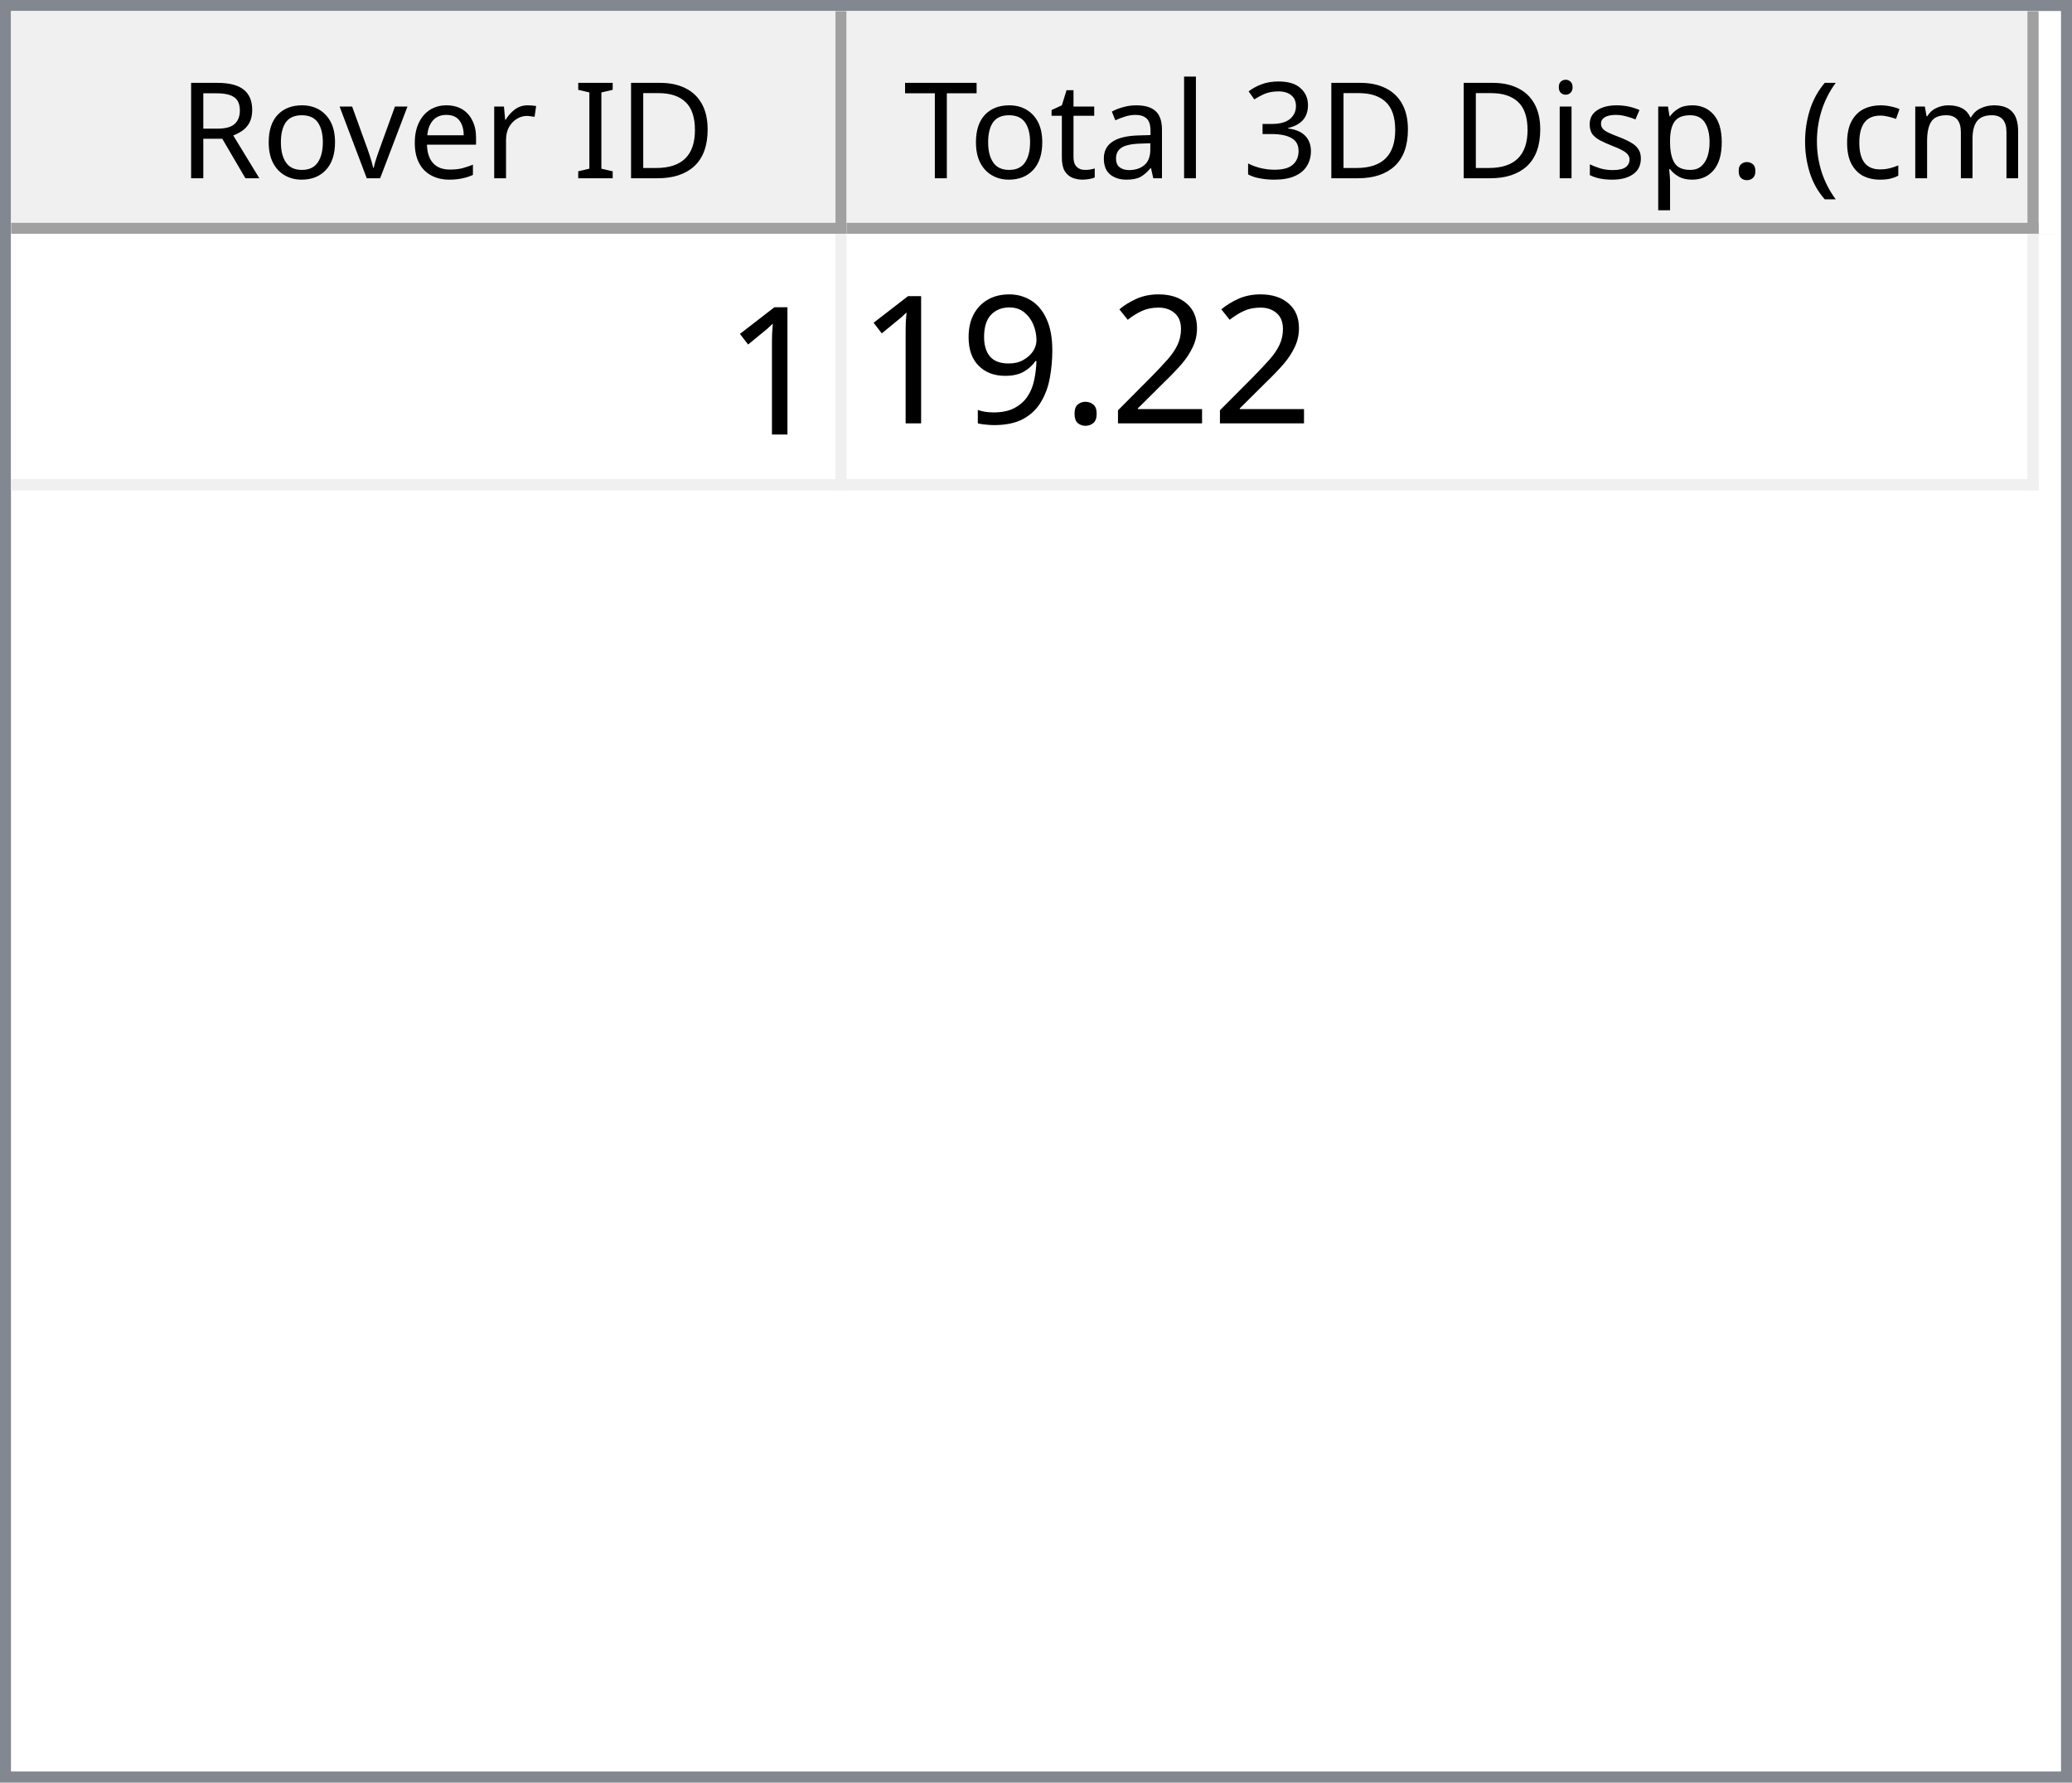
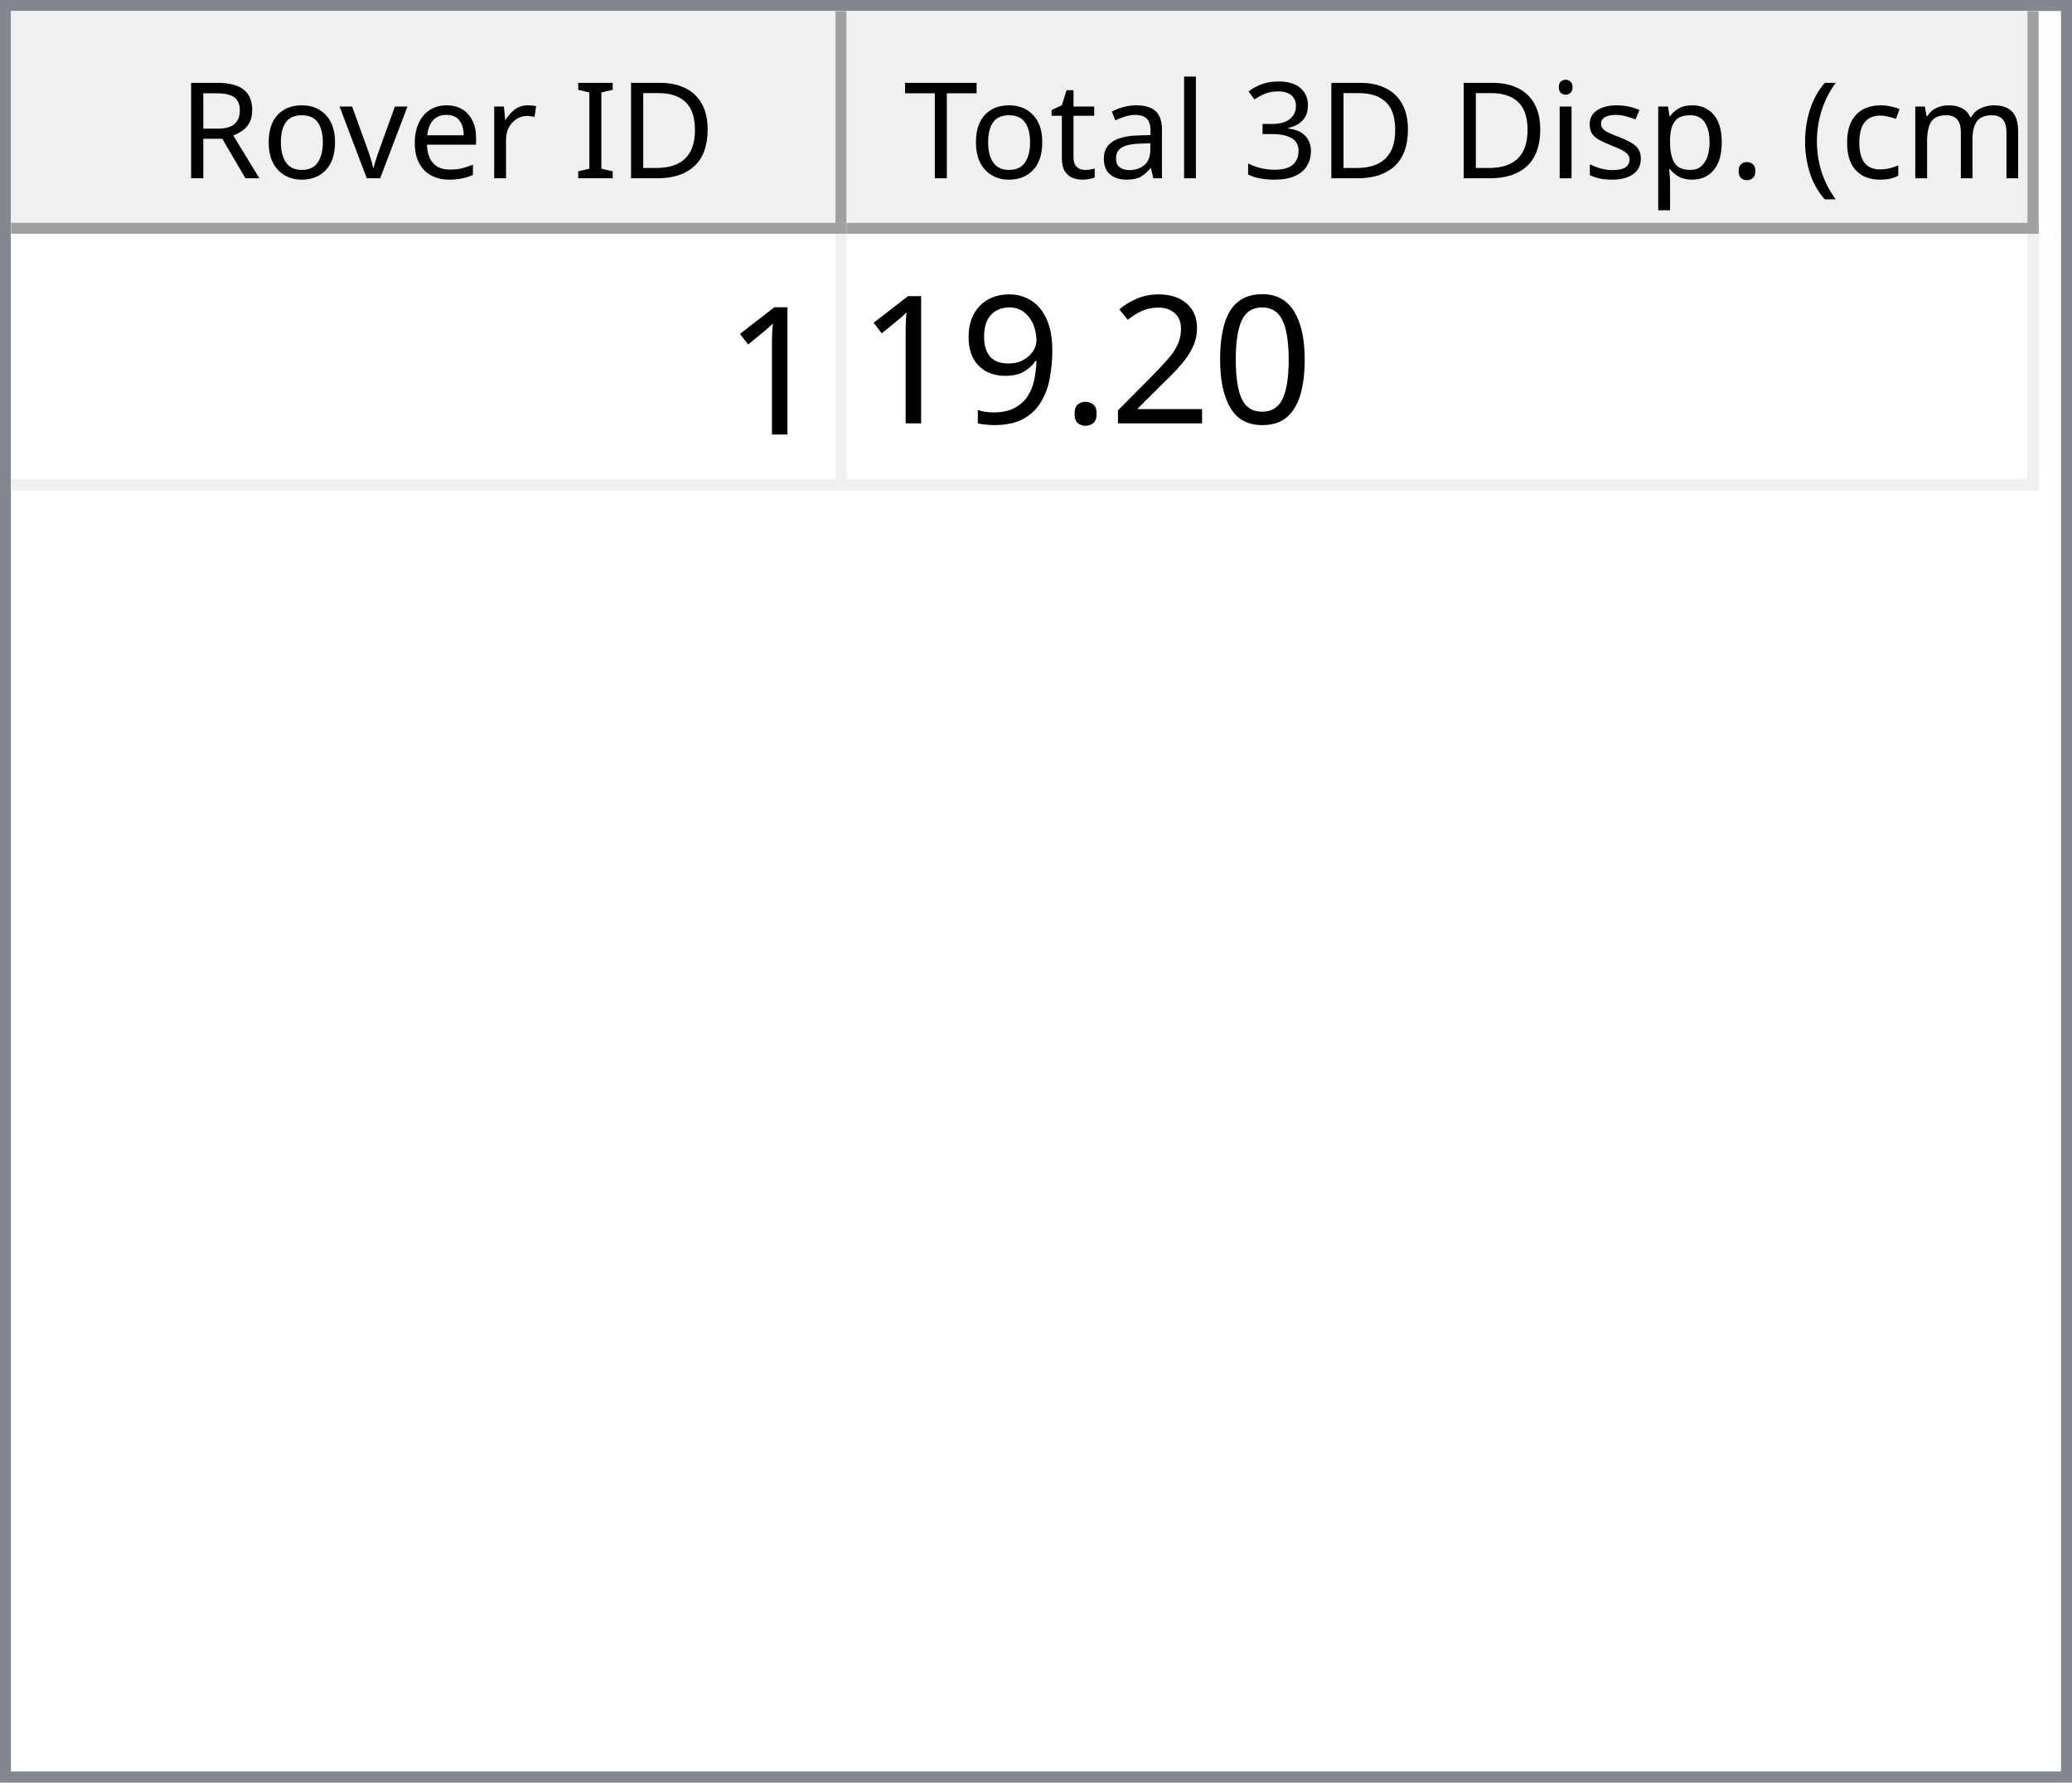
<svg xmlns="http://www.w3.org/2000/svg" style="fill-opacity:1; color-rendering:auto; color-interpolation:auto; text-rendering:auto; stroke:black; stroke-linecap:square; stroke-miterlimit:10; shape-rendering:auto; stroke-opacity:1; fill:black; stroke-dasharray:none; font-weight:normal; stroke-width:1; font-family:'Dialog'; font-style:normal; stroke-linejoin:miter; font-size:12px; stroke-dashoffset:0; image-rendering:auto;" width="186" height="160">
  <defs id="genericDefs" />
  <g>
    <defs id="defs1">
      <clipPath clipPathUnits="userSpaceOnUse" id="clipPath1">
        <path d="M0 0 L186 0 L186 160 L0 160 L0 0 Z" />
      </clipPath>
      <clipPath clipPathUnits="userSpaceOnUse" id="clipPath2">
        <path d="M0 0 L0 160 L186 160 L186 0 Z" />
      </clipPath>
      <clipPath clipPathUnits="userSpaceOnUse" id="clipPath3">
        <path d="M0 0 L0 20 L184 20 L184 0 Z" />
      </clipPath>
      <clipPath clipPathUnits="userSpaceOnUse" id="clipPath4">
        <path d="M0 0 L0 20 L75 20 L75 0 Z" />
      </clipPath>
      <clipPath clipPathUnits="userSpaceOnUse" id="clipPath5">
        <path d="M1 1 L1 19 L74 19 L74 1 Z" />
      </clipPath>
      <clipPath clipPathUnits="userSpaceOnUse" id="clipPath6">
        <path d="M0 0 L0 18 L73 18 L73 0 Z" />
      </clipPath>
      <clipPath clipPathUnits="userSpaceOnUse" id="clipPath7">
        <path d="M-0.5 -0.5 L-0.5 19.5 L74.5 19.5 L74.5 -0.5 Z" />
      </clipPath>
      <clipPath clipPathUnits="userSpaceOnUse" id="clipPath8">
        <path d="M0 0 L0 20 L107 20 L107 0 Z" />
      </clipPath>
      <clipPath clipPathUnits="userSpaceOnUse" id="clipPath9">
        <path d="M1 1 L1 19 L106 19 L106 1 Z" />
      </clipPath>
      <clipPath clipPathUnits="userSpaceOnUse" id="clipPath10">
        <path d="M0 0 L0 18 L105 18 L105 0 Z" />
      </clipPath>
      <clipPath clipPathUnits="userSpaceOnUse" id="clipPath11">
        <path d="M-0.5 -0.5 L-0.5 19.5 L106.5 19.5 L106.5 -0.5 Z" />
      </clipPath>
      <clipPath clipPathUnits="userSpaceOnUse" id="clipPath12">
        <path d="M0 0 L0 138 L184 138 L184 0 Z" />
      </clipPath>
      <clipPath clipPathUnits="userSpaceOnUse" id="clipPath13">
        <path d="M0 0 L0 23 L182 23 L182 0 Z" />
      </clipPath>
      <clipPath clipPathUnits="userSpaceOnUse" id="clipPath14">
        <path d="M-0.5 -0.5 L-0.5 22.5 L181.5 22.5 L181.5 -0.5 Z" />
      </clipPath>
      <clipPath clipPathUnits="userSpaceOnUse" id="clipPath15">
        <path d="M0 0 L0 22 L74 22 L74 0 Z" />
      </clipPath>
      <clipPath clipPathUnits="userSpaceOnUse" id="clipPath16">
        <path d="M0 0 L0 22 L106 22 L106 0 Z" />
      </clipPath>
      <font horiz-adv-x="64.551" id="font1">
        <font-face ascent="107.91" descent="25.098" units-per-em="100" style="font-style:normal; font-family:Segoe UI; font-weight:normal;" />
        <missing-glyph horiz-adv-x="64.551" d="M8.109 0 L8.109 68.266 L56.453 68.266 L56.453 0 L8.109 0 ZM15.328 7.234 L49.219 7.234 L49.219 61.031 L15.328 61.031 L15.328 7.234 Z" />
        <glyph unicode="D" horiz-adv-x="70.117" d="M9.188 0 L9.188 70.016 L28.516 70.016 Q65.531 70.016 65.531 35.891 Q65.531 19.672 55.25 9.836 Q44.969 0 27.734 0 L9.188 0 ZM17.391 62.594 L17.391 7.422 L27.828 7.422 Q41.609 7.422 49.273 14.797 Q56.938 22.172 56.938 35.688 Q56.938 62.594 28.328 62.594 L17.391 62.594 Z" />
        <glyph unicode="I" horiz-adv-x="26.611" d="M17.391 0 L9.188 0 L9.188 70.016 L17.391 70.016 L17.391 0 Z" />
        <glyph unicode=" " horiz-adv-x="27.393" d="" />
        <glyph unicode="r" horiz-adv-x="34.766" d="M34.188 41.891 Q32.078 43.5 28.125 43.5 Q23 43.5 19.555 38.672 Q16.109 33.844 16.109 25.484 L16.109 0 L8.109 0 L8.109 50 L16.109 50 L16.109 39.703 L16.312 39.703 Q18.016 44.969 21.531 47.922 Q25.047 50.875 29.391 50.875 Q32.516 50.875 34.188 50.203 L34.188 41.891 Z" />
        <glyph unicode="e" horiz-adv-x="52.295" d="M48.297 23 L12.984 23 Q13.188 14.656 17.484 10.109 Q21.781 5.562 29.297 5.562 Q37.75 5.562 44.828 11.141 L44.828 3.609 Q38.234 -1.172 27.391 -1.172 Q16.797 -1.172 10.742 5.641 Q4.688 12.453 4.688 24.812 Q4.688 36.469 11.305 43.82 Q17.922 51.172 27.734 51.172 Q37.547 51.172 42.922 44.828 Q48.297 38.484 48.297 27.203 L48.297 23 ZM40.094 29.781 Q40.047 36.719 36.75 40.578 Q33.453 44.438 27.594 44.438 Q21.922 44.438 17.969 40.383 Q14.016 36.328 13.094 29.781 L40.094 29.781 Z" />
        <glyph unicode="v" horiz-adv-x="47.9" d="M47.406 50 L27.484 0 L19.625 0 L0.688 50 L9.469 50 L22.172 13.672 Q23.578 9.672 23.922 6.688 L24.125 6.688 Q24.609 10.453 25.688 13.484 L38.969 50 L47.406 50 Z" />
        <glyph unicode="o" horiz-adv-x="58.594" d="M29 -1.172 Q17.922 -1.172 11.305 5.836 Q4.688 12.844 4.688 24.422 Q4.688 37.016 11.57 44.094 Q18.453 51.172 30.172 51.172 Q41.359 51.172 47.633 44.289 Q53.906 37.406 53.906 25.203 Q53.906 13.234 47.141 6.031 Q40.375 -1.172 29 -1.172 ZM29.594 44.438 Q21.875 44.438 17.383 39.188 Q12.891 33.938 12.891 24.703 Q12.891 15.828 17.43 10.695 Q21.969 5.562 29.594 5.562 Q37.359 5.562 41.531 10.594 Q45.703 15.625 45.703 24.906 Q45.703 34.281 41.531 39.359 Q37.359 44.438 29.594 44.438 Z" />
        <glyph unicode="R" horiz-adv-x="59.814" d="M59.375 0 L49.609 0 L37.891 19.625 Q36.281 22.359 34.766 24.289 Q33.25 26.219 31.664 27.438 Q30.078 28.656 28.25 29.219 Q26.422 29.781 24.125 29.781 L17.391 29.781 L17.391 0 L9.188 0 L9.188 70.016 L30.078 70.016 Q34.672 70.016 38.555 68.867 Q42.438 67.719 45.289 65.375 Q48.141 63.031 49.758 59.547 Q51.375 56.062 51.375 51.375 Q51.375 47.703 50.273 44.656 Q49.172 41.609 47.148 39.211 Q45.125 36.812 42.266 35.133 Q39.406 33.453 35.844 32.516 L35.844 32.328 Q37.594 31.547 38.891 30.547 Q40.188 29.547 41.359 28.18 Q42.531 26.812 43.68 25.078 Q44.828 23.344 46.234 21.047 L59.375 0 ZM17.391 62.594 L17.391 37.203 L28.516 37.203 Q31.594 37.203 34.203 38.133 Q36.812 39.062 38.719 40.797 Q40.625 42.531 41.703 45.047 Q42.781 47.562 42.781 50.688 Q42.781 56.297 39.141 59.445 Q35.5 62.594 28.609 62.594 L17.391 62.594 Z" />
        <glyph unicode=")" horiz-adv-x="30.176" d="M8.297 -15.922 L1.172 -15.922 Q16.406 2.344 16.406 26.812 Q16.406 51.469 1.078 70.016 L8.297 70.016 Q23.531 52.156 23.531 26.703 Q23.531 1.375 8.297 -15.922 Z" />
        <glyph unicode="m" horiz-adv-x="86.133" d="M79.109 0 L71.094 0 L71.094 28.719 Q71.094 37.016 68.531 40.727 Q65.969 44.438 59.906 44.438 Q54.781 44.438 51.195 39.75 Q47.609 35.062 47.609 28.516 L47.609 0 L39.594 0 L39.594 29.688 Q39.594 44.438 28.219 44.438 Q22.953 44.438 19.531 40.016 Q16.109 35.594 16.109 28.516 L16.109 0 L8.109 0 L8.109 50 L16.109 50 L16.109 42.094 L16.312 42.094 Q21.625 51.172 31.844 51.172 Q36.969 51.172 40.773 48.312 Q44.578 45.453 46 40.828 Q51.562 51.172 62.594 51.172 Q79.109 51.172 79.109 30.812 L79.109 0 Z" />
        <glyph unicode="c" horiz-adv-x="46.191" d="M42.188 2.297 Q36.422 -1.172 28.516 -1.172 Q17.828 -1.172 11.258 5.789 Q4.688 12.75 4.688 23.828 Q4.688 36.188 11.766 43.68 Q18.844 51.172 30.672 51.172 Q37.25 51.172 42.281 48.734 L42.281 40.531 Q36.719 44.438 30.375 44.438 Q22.703 44.438 17.797 38.945 Q12.891 33.453 12.891 24.516 Q12.891 15.719 17.508 10.641 Q22.125 5.562 29.891 5.562 Q36.422 5.562 42.188 9.906 L42.188 2.297 Z" />
        <glyph unicode="(" horiz-adv-x="30.176" d="M29.109 -15.922 L21.969 -15.922 Q6.844 1.375 6.844 26.703 Q6.844 52.156 21.969 70.016 L29.203 70.016 Q13.875 51.469 13.875 26.812 Q13.875 2.344 29.109 -15.922 Z" />
        <glyph unicode="." horiz-adv-x="21.68" d="M10.891 -1.078 Q8.641 -1.078 7.055 0.539 Q5.469 2.156 5.469 4.391 Q5.469 6.641 7.055 8.273 Q8.641 9.906 10.891 9.906 Q13.188 9.906 14.797 8.273 Q16.406 6.641 16.406 4.391 Q16.406 2.156 14.797 0.539 Q13.188 -1.078 10.891 -1.078 Z" />
        <glyph unicode="p" horiz-adv-x="58.789" d="M16.312 7.234 L16.109 7.234 L16.109 -23 L8.109 -23 L8.109 50 L16.109 50 L16.109 41.219 L16.312 41.219 Q22.219 51.172 33.594 51.172 Q43.266 51.172 48.688 44.461 Q54.109 37.75 54.109 26.469 Q54.109 13.922 48 6.375 Q41.891 -1.172 31.297 -1.172 Q21.578 -1.172 16.312 7.234 ZM16.109 27.391 L16.109 20.406 Q16.109 14.203 20.141 9.883 Q24.172 5.562 30.375 5.562 Q37.641 5.562 41.773 11.133 Q45.906 16.703 45.906 26.609 Q45.906 34.969 42.047 39.703 Q38.188 44.438 31.594 44.438 Q24.609 44.438 20.359 39.578 Q16.109 34.719 16.109 27.391 Z" />
        <glyph unicode="s" horiz-adv-x="42.432" d="M5.078 1.812 L5.078 10.406 Q11.625 5.562 19.484 5.562 Q30.031 5.562 30.031 12.594 Q30.031 14.594 29.125 15.992 Q28.219 17.391 26.68 18.461 Q25.141 19.531 23.07 20.383 Q21 21.234 18.609 22.172 Q15.281 23.484 12.766 24.828 Q10.25 26.172 8.57 27.859 Q6.891 29.547 6.031 31.695 Q5.172 33.844 5.172 36.719 Q5.172 40.234 6.789 42.945 Q8.406 45.656 11.086 47.484 Q13.766 49.312 17.211 50.242 Q20.656 51.172 24.312 51.172 Q30.812 51.172 35.938 48.922 L35.938 40.828 Q30.422 44.438 23.25 44.438 Q21 44.438 19.195 43.922 Q17.391 43.406 16.094 42.477 Q14.797 41.547 14.086 40.258 Q13.375 38.969 13.375 37.406 Q13.375 35.453 14.086 34.133 Q14.797 32.812 16.164 31.789 Q17.531 30.766 19.484 29.938 Q21.438 29.109 23.922 28.125 Q27.25 26.859 29.883 25.516 Q32.516 24.172 34.375 22.484 Q36.234 20.797 37.234 18.602 Q38.234 16.406 38.234 13.375 Q38.234 9.672 36.602 6.938 Q34.969 4.203 32.234 2.398 Q29.5 0.594 25.93 -0.289 Q22.359 -1.172 18.453 -1.172 Q10.75 -1.172 5.078 1.812 Z" />
        <glyph unicode="i" horiz-adv-x="24.219" d="M12.203 62.703 Q10.062 62.703 8.547 64.164 Q7.031 65.625 7.031 67.875 Q7.031 70.125 8.547 71.609 Q10.062 73.094 12.203 73.094 Q14.406 73.094 15.945 71.609 Q17.484 70.125 17.484 67.875 Q17.484 65.719 15.945 64.211 Q14.406 62.703 12.203 62.703 ZM16.109 0 L8.109 0 L8.109 50 L16.109 50 L16.109 0 Z" />
        <glyph unicode="3" horiz-adv-x="53.906" d="M46.531 19.828 Q46.531 15.094 44.75 11.211 Q42.969 7.328 39.719 4.57 Q36.469 1.812 31.93 0.297 Q27.391 -1.219 21.922 -1.219 Q11.922 -1.219 6 2.594 L6 11.188 Q13.094 5.609 22.219 5.609 Q25.875 5.609 28.828 6.539 Q31.781 7.469 33.906 9.227 Q36.031 10.984 37.18 13.477 Q38.328 15.969 38.328 19.094 Q38.328 32.812 18.797 32.812 L12.984 32.812 L12.984 39.594 L18.5 39.594 Q35.797 39.594 35.797 52.484 Q35.797 64.406 22.609 64.406 Q15.188 64.406 8.688 59.422 L8.688 67.188 Q15.375 71.188 24.609 71.188 Q29 71.188 32.57 69.969 Q36.141 68.75 38.68 66.555 Q41.219 64.359 42.609 61.281 Q44 58.203 44 54.5 Q44 40.672 30.031 36.719 L30.031 36.531 Q33.594 36.141 36.625 34.797 Q39.656 33.453 41.852 31.305 Q44.047 29.156 45.289 26.25 Q46.531 23.344 46.531 19.828 Z" />
        <glyph unicode="l" horiz-adv-x="24.219" d="M16.109 0 L8.109 0 L8.109 74.031 L16.109 74.031 L16.109 0 Z" />
        <glyph unicode="a" horiz-adv-x="50.879" d="M43.891 0 L35.891 0 L35.891 7.812 L35.688 7.812 Q30.469 -1.172 20.312 -1.172 Q12.844 -1.172 8.617 2.781 Q4.391 6.734 4.391 13.281 Q4.391 27.297 20.906 29.594 L35.891 31.688 Q35.891 44.438 25.594 44.438 Q16.547 44.438 9.281 38.281 L9.281 46.484 Q16.656 51.172 26.266 51.172 Q43.891 51.172 43.891 32.516 L43.891 0 ZM35.891 25.297 L23.828 23.641 Q18.266 22.859 15.43 20.875 Q12.594 18.891 12.594 13.875 Q12.594 10.203 15.211 7.883 Q17.828 5.562 22.172 5.562 Q28.125 5.562 32.008 9.742 Q35.891 13.922 35.891 20.312 L35.891 25.297 Z" />
        <glyph unicode="t" horiz-adv-x="33.887" d="M31.297 0.484 Q28.469 -1.078 23.828 -1.078 Q10.688 -1.078 10.688 13.578 L10.688 43.172 L2.094 43.172 L2.094 50 L10.688 50 L10.688 62.203 L18.703 64.797 L18.703 50 L31.297 50 L31.297 43.172 L18.703 43.172 L18.703 14.984 Q18.703 9.969 20.414 7.82 Q22.125 5.672 26.078 5.672 Q29.109 5.672 31.297 7.328 L31.297 0.484 Z" />
        <glyph unicode="T" horiz-adv-x="52.393" d="M50.594 62.594 L30.375 62.594 L30.375 0 L22.172 0 L22.172 62.594 L2 62.594 L2 70.016 L50.594 70.016 L50.594 62.594 Z" />
      </font>
      <font horiz-adv-x="75.0" id="font2">
        <font-face ascent="100.537" descent="21.973" units-per-em="100" style="font-style:normal; font-family:sans-serif; font-weight:normal;" />
        <missing-glyph horiz-adv-x="75.0" d="M12.5 0 L12.5 62.5 L62.5 62.5 L62.5 0 L12.5 0 ZM14.062 1.562 L60.938 1.562 L60.938 60.938 L14.062 60.938 L14.062 1.562 Z" />
        <glyph unicode="1" horiz-adv-x="55.615" d="M37.25 0 L28.469 0 L28.469 56 Q25.297 52.984 20.141 49.953 Q14.984 46.922 10.891 45.406 L10.891 53.906 Q18.266 57.375 23.781 62.305 Q29.297 67.234 31.594 71.875 L37.25 71.875 L37.25 0 Z" />
+         <glyph unicode="0" horiz-adv-x="55.615" d="M4.156 35.297 Q4.156 48 6.766 55.742 Q9.375 63.484 14.523 67.68 Q19.672 71.875 27.484 71.875 Q33.25 71.875 37.594 69.555 Q41.938 67.234 44.773 62.867 Q47.609 58.5 49.219 52.227 Q50.828 45.953 50.828 35.297 Q50.828 22.703 48.242 14.969 Q45.656 7.234 40.508 3.008 Q35.359 -1.219 27.484 -1.219 Q17.141 -1.219 11.234 6.203 Q4.156 15.141 4.156 35.297 ZM13.188 35.297 Q13.188 17.672 17.312 11.836 Q21.438 6 27.484 6 Q33.547 6 37.672 11.859 Q41.797 17.719 41.797 35.297 Q41.797 52.984 37.672 58.789 Q33.547 64.594 27.391 64.594 Q21.344 64.594 17.719 59.469 Q13.188 52.938 13.188 35.297 Z" />
        <glyph unicode="2" horiz-adv-x="55.615" d="M50.344 8.453 L50.344 0 L3.031 0 Q2.938 3.172 4.047 6.109 Q5.859 10.938 9.836 15.625 Q13.812 20.312 21.344 26.469 Q33.016 36.031 37.117 41.625 Q41.219 47.219 41.219 52.203 Q41.219 57.422 37.477 61.008 Q33.734 64.594 27.734 64.594 Q21.391 64.594 17.578 60.789 Q13.766 56.984 13.719 50.25 L4.688 51.172 Q5.609 61.281 11.664 66.578 Q17.719 71.875 27.938 71.875 Q38.234 71.875 44.242 66.164 Q50.25 60.453 50.25 52 Q50.25 47.703 48.492 43.555 Q46.734 39.406 42.656 34.812 Q38.578 30.219 29.109 22.219 Q21.188 15.578 18.945 13.211 Q16.703 10.844 15.234 8.453 L50.344 8.453 Z" />
        <glyph unicode="." horiz-adv-x="27.783" d="M9.078 0 L9.078 10.016 L19.094 10.016 L19.094 0 L9.078 0 Z" />
        <glyph unicode="9" horiz-adv-x="55.615" d="M5.469 16.547 L13.922 17.328 Q14.984 11.375 18.016 8.688 Q21.047 6 25.781 6 Q29.828 6 32.883 7.859 Q35.938 9.719 37.891 12.82 Q39.844 15.922 41.164 21.195 Q42.484 26.469 42.484 31.938 Q42.484 32.516 42.438 33.688 Q39.797 29.5 35.234 26.883 Q30.672 24.266 25.344 24.266 Q16.453 24.266 10.305 30.711 Q4.156 37.156 4.156 47.703 Q4.156 58.594 10.578 65.234 Q17 71.875 26.656 71.875 Q33.641 71.875 39.43 68.117 Q45.219 64.359 48.219 57.398 Q51.219 50.438 51.219 37.25 Q51.219 23.531 48.242 15.406 Q45.266 7.281 39.383 3.031 Q33.5 -1.219 25.594 -1.219 Q17.188 -1.219 11.867 3.445 Q6.547 8.109 5.469 16.547 ZM41.453 48.141 Q41.453 55.719 37.43 60.156 Q33.406 64.594 27.734 64.594 Q21.875 64.594 17.531 59.812 Q13.188 55.031 13.188 47.406 Q13.188 40.578 17.312 36.305 Q21.438 32.031 27.484 32.031 Q33.594 32.031 37.523 36.305 Q41.453 40.578 41.453 48.141 Z" />
      </font>
    </defs>
    <g style="fill:white; stroke:white;">
      <rect x="0" y="0" width="186" style="clip-path:url(#clipPath1); stroke:none;" height="160" />
    </g>
    <g style="fill:white; text-rendering:optimizeSpeed; color-rendering:optimizeSpeed; image-rendering:optimizeSpeed; shape-rendering:crispEdges; stroke:white; color-interpolation:sRGB;">
      <rect x="0" width="186" height="160" y="0" style="stroke:none;" />
      <path style="stroke:none;" d="M0 160 L186 160 L186 0 L0 0 Z" />
    </g>
    <g style="fill:rgb(240,240,240); font-family:'Segoe UI'; stroke:rgb(240,240,240);">
      <rect x="0" y="0" width="186" style="clip-path:url(#clipPath2); stroke:none;" height="160" />
    </g>
    <g style="fill:rgb(130,135,144); font-family:'Segoe UI'; stroke:rgb(130,135,144);">
      <path d="M0 0 L186 0 L186 160 L0 160 L0 0 ZM1 1 L185 1 L185 159 L1 159 L1 1 Z" style="fill-rule:evenodd; clip-path:url(#clipPath2); stroke:none;" />
    </g>
    <g style="fill:white; font-family:'Segoe UI'; stroke:white;" transform="translate(1,1)">
      <rect x="0" y="0" width="184" style="clip-path:url(#clipPath3); stroke:none;" height="20" />
    </g>
    <g style="fill:rgb(240,240,240); font-family:'Segoe UI'; stroke:rgb(240,240,240);" transform="translate(1,1)">
      <rect x="0" y="0" width="75" style="clip-path:url(#clipPath4); stroke:none;" height="20" />
    </g>
    <g style="font-family:'Segoe UI';" transform="translate(2,2)">
      <text x="14" xml:space="preserve" y="14" style="clip-path:url(#clipPath6); stroke:none;">Rover ID</text>
    </g>
    <g style="fill:rgb(160,160,160); font-family:'Segoe UI'; stroke:rgb(160,160,160); stroke-linejoin:bevel;" transform="translate(1.5,1.5)">
      <line x1="74" x2="74" y1="0" style="fill:none; clip-path:url(#clipPath7);" y2="19" />
    </g>
    <g style="fill:rgb(160,160,160); font-family:'Segoe UI'; stroke:rgb(160,160,160); stroke-linejoin:bevel;" transform="matrix(1,0,0,1,1,1) translate(0.5,0.5)">
      <line x1="0" x2="74" y1="19" style="fill:none; clip-path:url(#clipPath7);" y2="19" />
    </g>
    <g style="fill:rgb(240,240,240); font-family:'Segoe UI'; stroke:rgb(240,240,240);" transform="translate(76,1)">
      <rect x="0" y="0" width="107" style="clip-path:url(#clipPath8); stroke:none;" height="20" />
    </g>
    <g style="font-family:'Segoe UI';" transform="translate(77,2)">
      <text x="1" xml:space="preserve" y="14" style="clip-path:url(#clipPath10); stroke:none;"> Total 3D Disp. (cm)</text>
    </g>
    <g style="fill:rgb(160,160,160); font-family:'Segoe UI'; stroke:rgb(160,160,160); stroke-linejoin:bevel;" transform="translate(76.5,1.5)">
      <line x1="106" x2="106" y1="0" style="fill:none; clip-path:url(#clipPath11);" y2="19" />
    </g>
    <g style="fill:rgb(160,160,160); font-family:'Segoe UI'; stroke:rgb(160,160,160); stroke-linejoin:bevel;" transform="matrix(1,0,0,1,76,1) translate(0.5,0.5)">
      <line x1="0" x2="106" y1="19" style="fill:none; clip-path:url(#clipPath11);" y2="19" />
    </g>
    <g style="fill:white; font-family:'Segoe UI'; stroke:white;" transform="translate(1,21)">
      <rect x="0" y="0" width="184" style="clip-path:url(#clipPath12); stroke:none;" height="138" />
    </g>
    <g style="fill:rgb(240,240,240); font-size:16px; font-family:sans-serif; stroke:rgb(240,240,240);" transform="translate(1,21)">
      <rect x="0" y="0" width="182" style="clip-path:url(#clipPath13); stroke:none;" height="23" />
      <line transform="translate(0.5,0.5)" x1="0" x2="181" y1="22" style="clip-path:url(#clipPath14); fill:none; stroke-linejoin:bevel;" y2="22" />
    </g>
    <g transform="matrix(1,0,0,1,1,21) translate(0.5,0.5)" style="fill:rgb(240,240,240); font-size:16px; font-family:sans-serif; stroke:rgb(240,240,240); stroke-linejoin:bevel;">
      <line x1="74" x2="74" y1="0" style="fill:none; clip-path:url(#clipPath14);" y2="22" />
    </g>
    <g transform="matrix(1,0,0,1,1,21) translate(0.5,0.5)" style="fill:rgb(240,240,240); font-size:16px; font-family:sans-serif; stroke:rgb(240,240,240); stroke-linejoin:bevel;">
      <line x1="181" x2="181" y1="0" style="fill:none; clip-path:url(#clipPath14);" y2="22" />
    </g>
    <g style="fill:white; font-size:16px; font-family:sans-serif; stroke:white;" transform="matrix(1,0,0,1,1,21)">
      <rect x="0" y="0" width="74" style="clip-path:url(#clipPath15); stroke:none;" height="22" />
      <text x="64" y="18" style="fill:black; clip-path:url(#clipPath15); stroke:none;" xml:space="preserve">1</text>
    </g>
    <g style="fill:white; font-size:16px; font-family:sans-serif; stroke:white;" transform="matrix(1,0,0,1,1,21) translate(75,0)">
      <rect x="0" y="0" width="106" style="clip-path:url(#clipPath16); stroke:none;" height="22" />
-       <text x="1" y="17" style="fill:black; clip-path:url(#clipPath16); stroke:none;" xml:space="preserve">19.22</text>
+       <text x="1" y="17" style="fill:black; clip-path:url(#clipPath16); stroke:none;" xml:space="preserve">19.20</text>
    </g>
  </g>
</svg>
